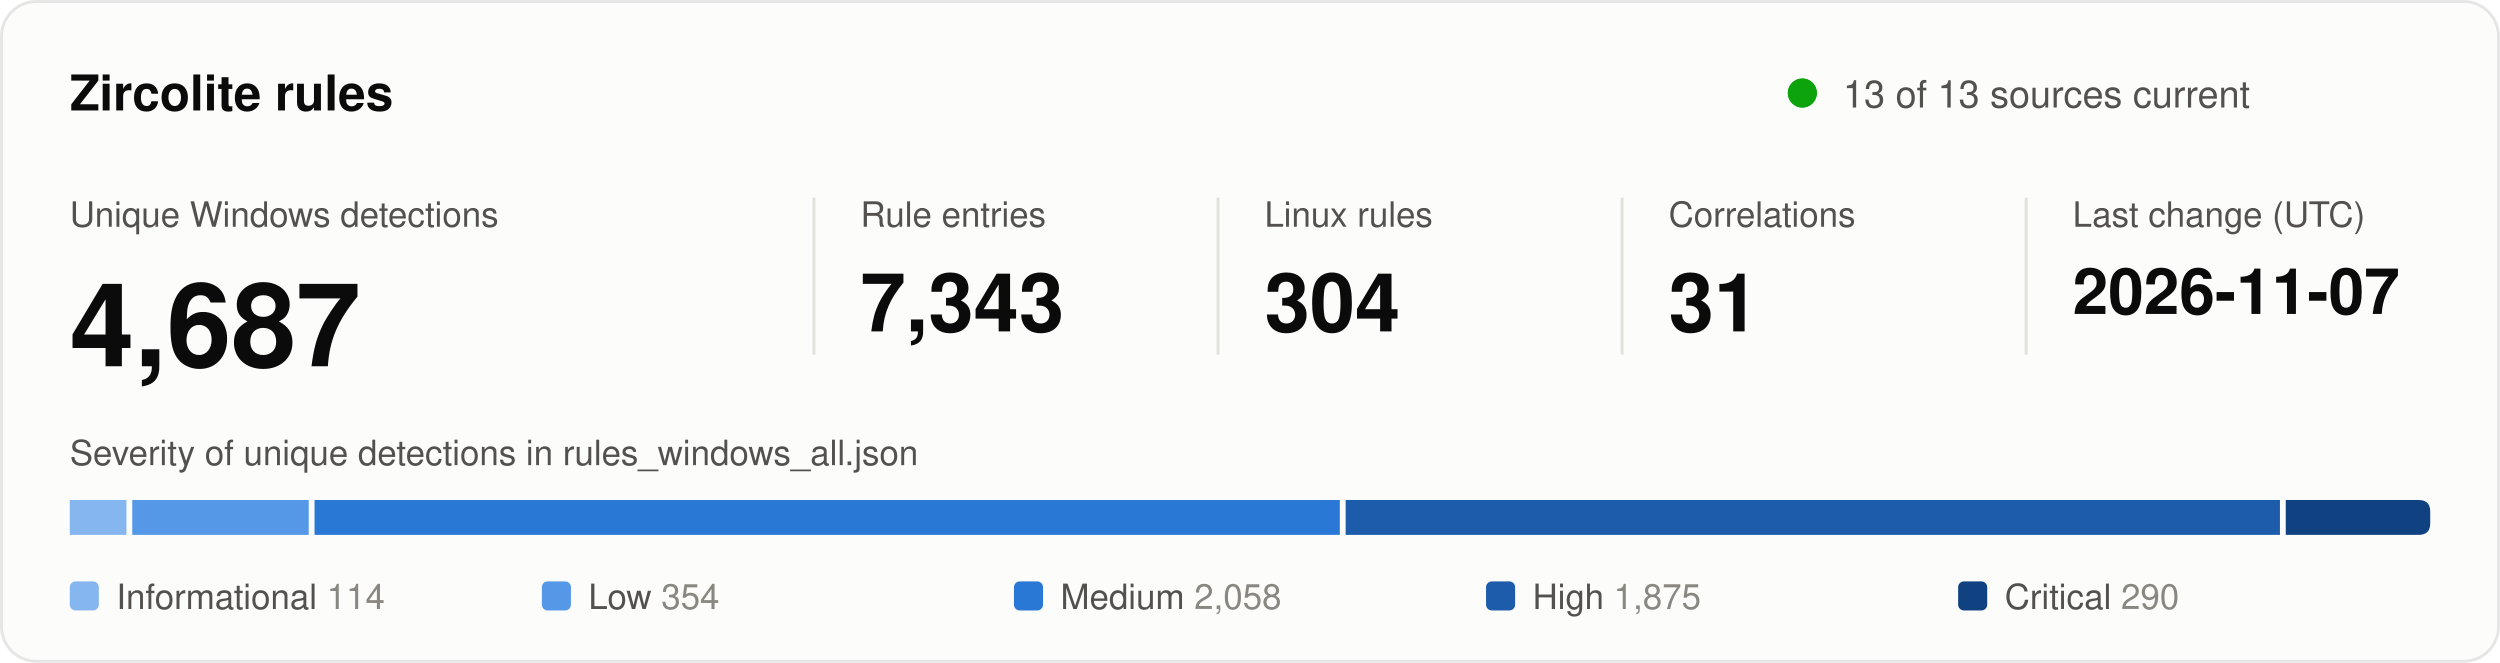
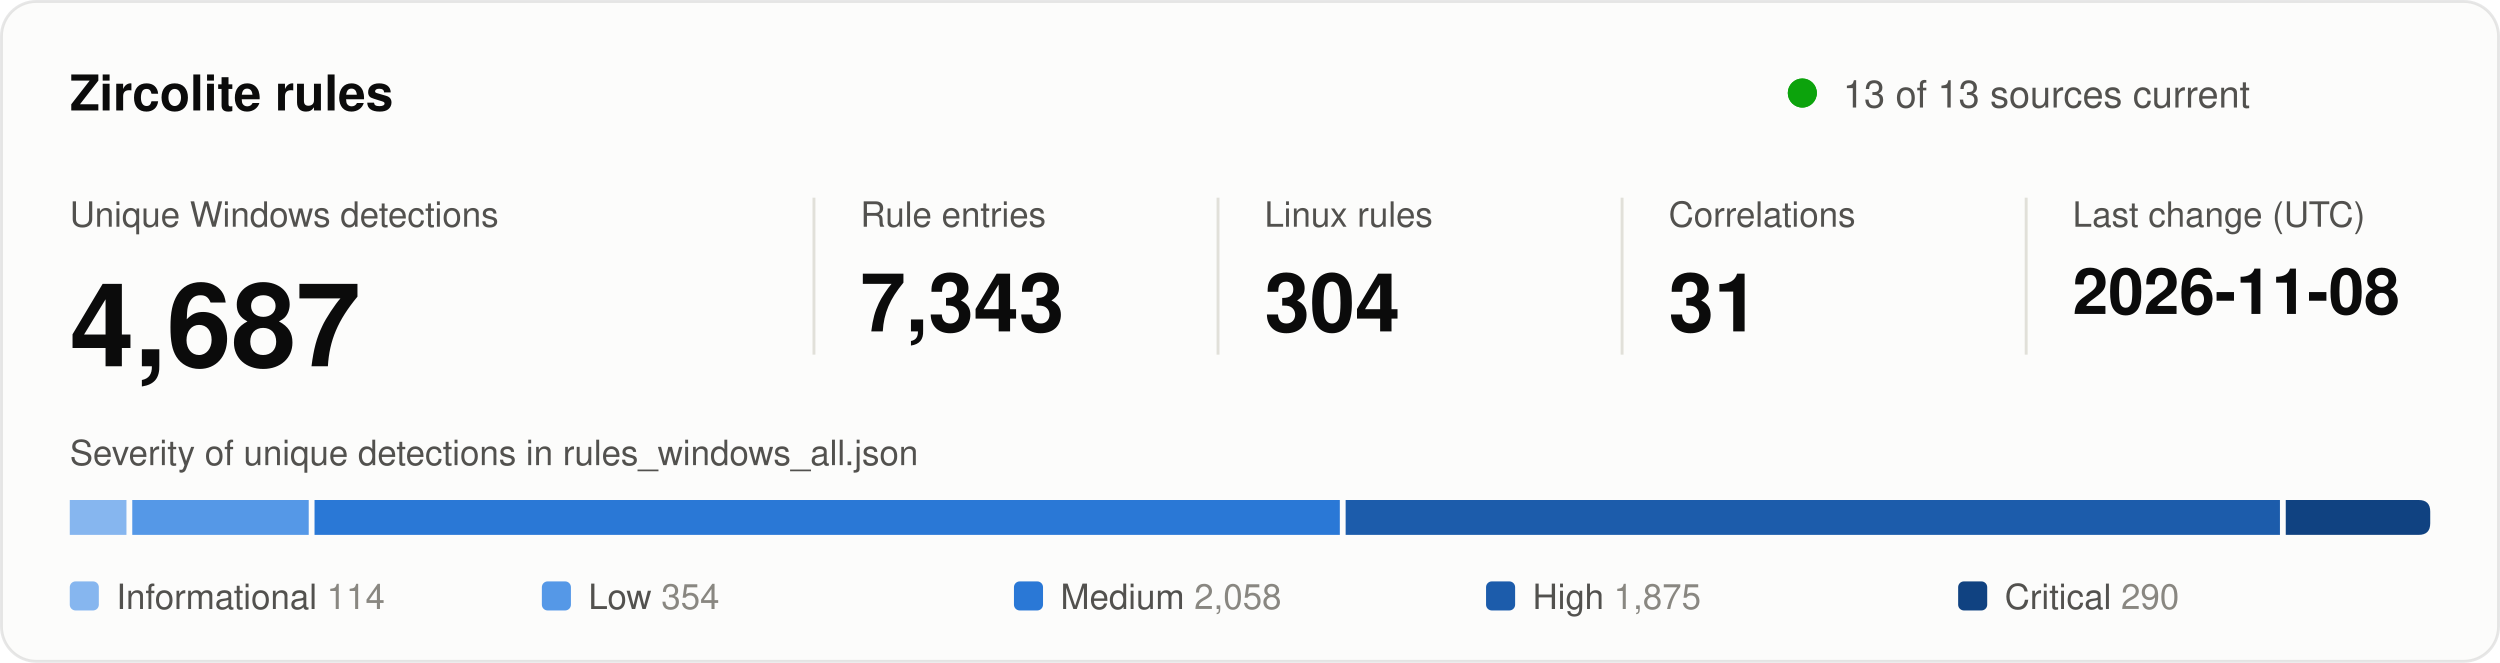
<svg xmlns="http://www.w3.org/2000/svg" width="860" height="228" viewBox="0 0 860 228" role="img" aria-labelledby="title desc">
  <style>
text { font-family: system-ui, -apple-system, "Segoe UI", Helvetica, Arial, sans-serif; fill: #0b0b0b; }
.secondary { fill: #52514e; }
.muted { fill: #898781; }
.rise { animation: rise .7s cubic-bezier(.2,.7,.2,1) backwards; }
.grow { transform-box: fill-box; transform-origin: left center; animation: grow .9s cubic-bezier(.2,.7,.2,1) backwards; }
.fade { animation: fade .5s ease-out backwards; }
.pulse { transform-box: fill-box; transform-origin: center; animation: pulse 2.4s ease-out infinite; }
.draw { stroke-dasharray: 1; animation: draw .6s cubic-bezier(.2,.7,.2,1) backwards; }
@keyframes rise { from { opacity: 0; transform: translateY(8px); } }
@keyframes draw { from { stroke-dashoffset: 1; } }
@keyframes grow { from { transform: scaleX(0); } }
@keyframes fade { from { opacity: 0; } }
@keyframes pulse { from { opacity: .5; transform: scale(1); } to { opacity: 0; transform: scale(2.8); } }
@media (prefers-reduced-motion: reduce) { * { animation: none !important; } }
</style>
  <rect x="0.5" y="0.5" width="859" height="227" rx="12" fill="#fcfcfb" stroke="rgba(11,11,11,0.10)" />
  <text x="24" y="38" font-size="17" font-weight="600">Zircolite rules</text>
  <circle class="pulse" cx="620" cy="32" r="5" fill="#0ca30c" />
  <circle cx="620" cy="32" r="5" fill="#0ca30c" />
  <text x="634" y="37" font-size="13" class="secondary">13 of 13 sources current</text>
  <g transform="translate(24 0)">
    <g class="rise" style="animation-delay:80ms">
      <text y="78" font-size="12" class="secondary">Unique Windows detections</text>
      <text y="126" font-size="40" font-weight="600">4,687</text>
    </g>
  </g>
  <line x1="280" y1="68" x2="280" y2="122" stroke="#e1e0d9" />
  <g transform="translate(296 0)">
    <g class="rise" style="animation-delay:170ms">
      <text y="78" font-size="12" class="secondary">Rule entries</text>
      <text y="114" font-size="28" font-weight="600">7,343</text>
    </g>
  </g>
  <line x1="419" y1="68" x2="419" y2="122" stroke="#e1e0d9" />
  <g transform="translate(435 0)">
    <g class="rise" style="animation-delay:260ms">
      <text y="78" font-size="12" class="secondary">Linux rules</text>
      <text y="114" font-size="28" font-weight="600">304</text>
    </g>
  </g>
  <line x1="558" y1="68" x2="558" y2="122" stroke="#e1e0d9" />
  <g transform="translate(574 0)">
    <g class="rise" style="animation-delay:350ms">
      <text y="78" font-size="12" class="secondary">Correlations</text>
      <text y="114" font-size="28" font-weight="600">31</text>
    </g>
  </g>
  <line x1="697" y1="68" x2="697" y2="122" stroke="#e1e0d9" />
  <g transform="translate(713 0)">
    <g class="rise" style="animation-delay:440ms">
      <text y="78" font-size="12" class="secondary">Last change (UTC)</text>
-       <text y="108" font-size="22" font-weight="600">2026-11-07</text>
+       <text y="108" font-size="22" font-weight="600">2026-11-08</text>
    </g>
  </g>
  <text x="24" y="160" font-size="12" class="secondary">Severity of unique detections in rules_windows_all.json</text>
  <rect class="grow" style="animation-delay:500ms" x="24.0" y="172" width="19.5" height="12" fill="#86b6ef" />
  <rect class="grow" style="animation-delay:640ms" x="45.5" y="172" width="60.7" height="12" fill="#5598e7" />
  <rect class="grow" style="animation-delay:780ms" x="108.2" y="172" width="352.7" height="12" fill="#2a78d6" />
  <rect class="grow" style="animation-delay:920ms" x="462.9" y="172" width="321.4" height="12" fill="#1c5cab" />
  <path class="grow" style="animation-delay:1060ms" fill="#104281" d="M786.3 172.0H832.0Q836.0 172.0 836.0 176.0V180.0Q836.0 184.0 832.0 184.0H786.3Z" />
  <g class="fade" style="animation-delay:900ms">
    <rect x="24.0" y="200" width="10" height="10" rx="2" fill="#86b6ef" />
    <text x="40.0" y="209.5" font-size="12" class="secondary">Informational <tspan class="muted">114</tspan>
    </text>
  </g>
  <g class="fade" style="animation-delay:980ms">
    <rect x="186.4" y="200" width="10" height="10" rx="2" fill="#5598e7" />
    <text x="202.4" y="209.5" font-size="12" class="secondary">Low <tspan class="muted">354</tspan>
    </text>
  </g>
  <g class="fade" style="animation-delay:1060ms">
    <rect x="348.8" y="200" width="10" height="10" rx="2" fill="#2a78d6" />
    <text x="364.8" y="209.5" font-size="12" class="secondary">Medium <tspan class="muted">2,058</tspan>
    </text>
  </g>
  <g class="fade" style="animation-delay:1140ms">
    <rect x="511.2" y="200" width="10" height="10" rx="2" fill="#1c5cab" />
    <text x="527.2" y="209.5" font-size="12" class="secondary">High <tspan class="muted">1,875</tspan>
    </text>
  </g>
  <g class="fade" style="animation-delay:1220ms">
    <rect x="673.6" y="200" width="10" height="10" rx="2" fill="#104281" />
    <text x="689.6" y="209.5" font-size="12" class="secondary">Critical <tspan class="muted">290</tspan>
    </text>
  </g>
</svg>
